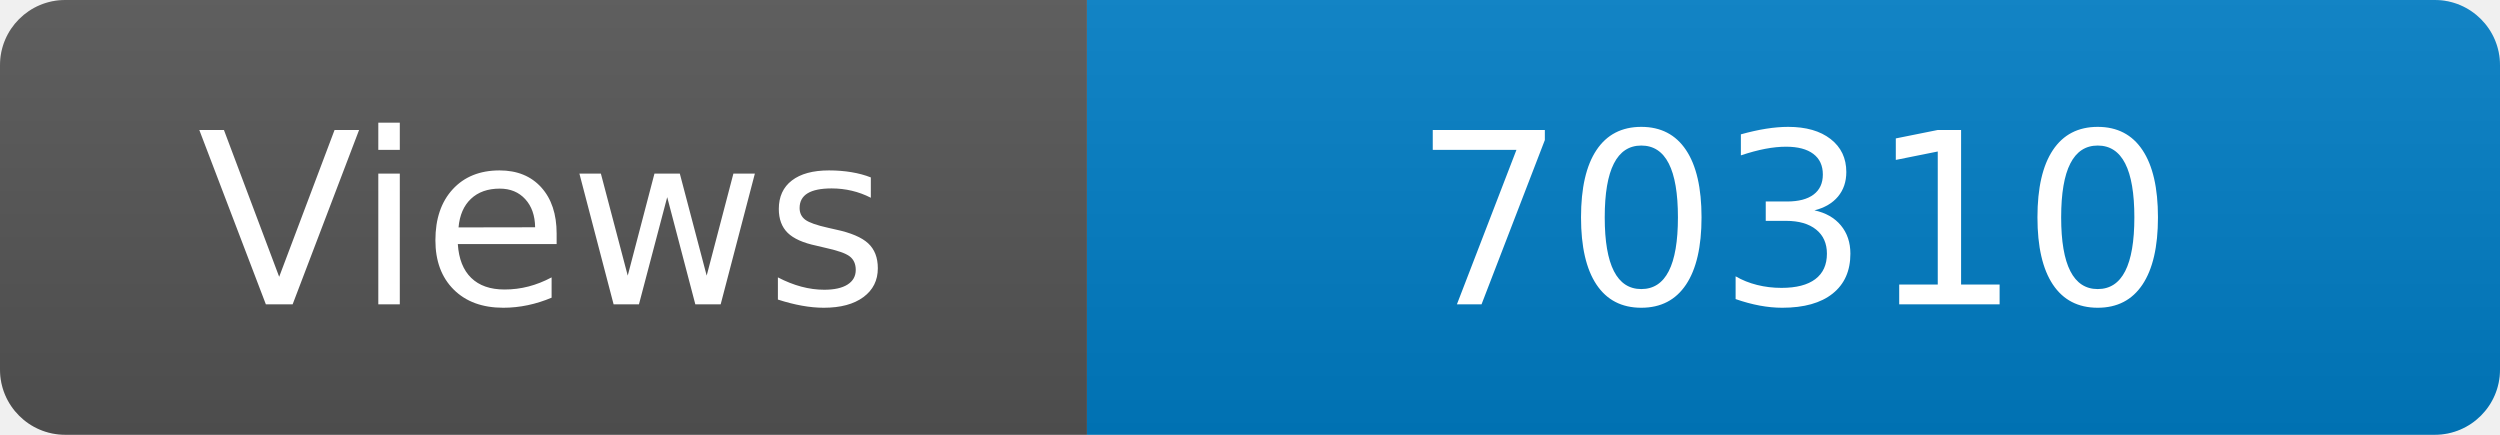
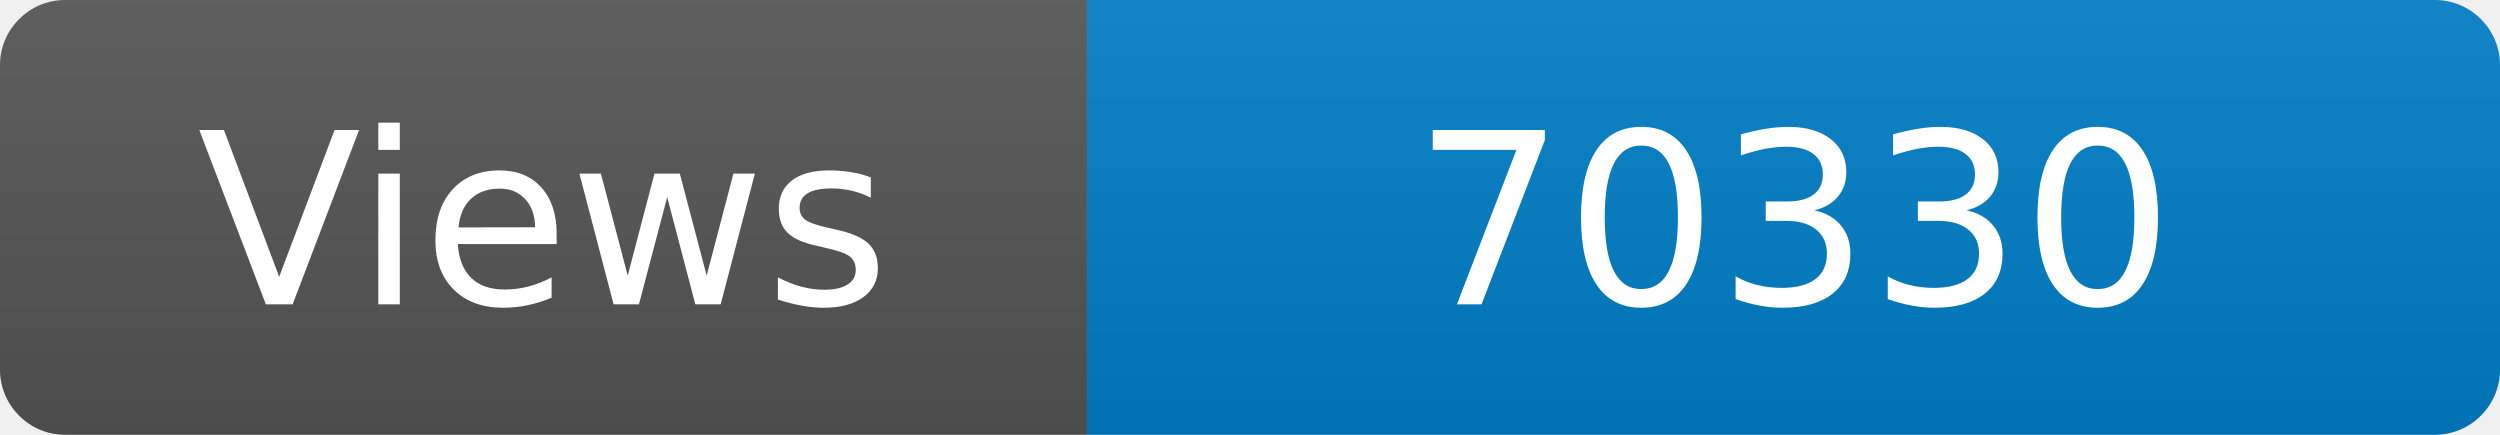
<svg xmlns="http://www.w3.org/2000/svg" width="115" height="20" role="img" aria-label="Maintained?: yes">
  <linearGradient id="s" x2="0" y2="100%">
    <stop offset="0" stop-color="#bbb" stop-opacity=".1" />
    <stop offset="1" stop-opacity=".1" />
  </linearGradient>
  <clipPath id="r">
    <rect width="115" height="20" rx="3" fill="#fff" />
  </clipPath>
  <g clip-path="url(#r)">
    <rect width="50" height="20" fill="#555" />
    <rect x="50" width="160" height="20" fill="#007ec6" />
    <rect width="115" height="20" fill="url(#s)" />
  </g>
  <g fill="#fff" text-anchor="middle" font-family="Verdana,Geneva,DejaVu Sans,sans-serif" font-size="110">
    <text x="250" y="140" transform="scale(.1)" fill="#fff">Views</text>
-     <text x="825" y="140" transform="scale(.1)" fill="#fff">70310</text>
+     <text x="825" y="140" transform="scale(.1)" fill="#fff">70330</text>
  </g>
</svg>
